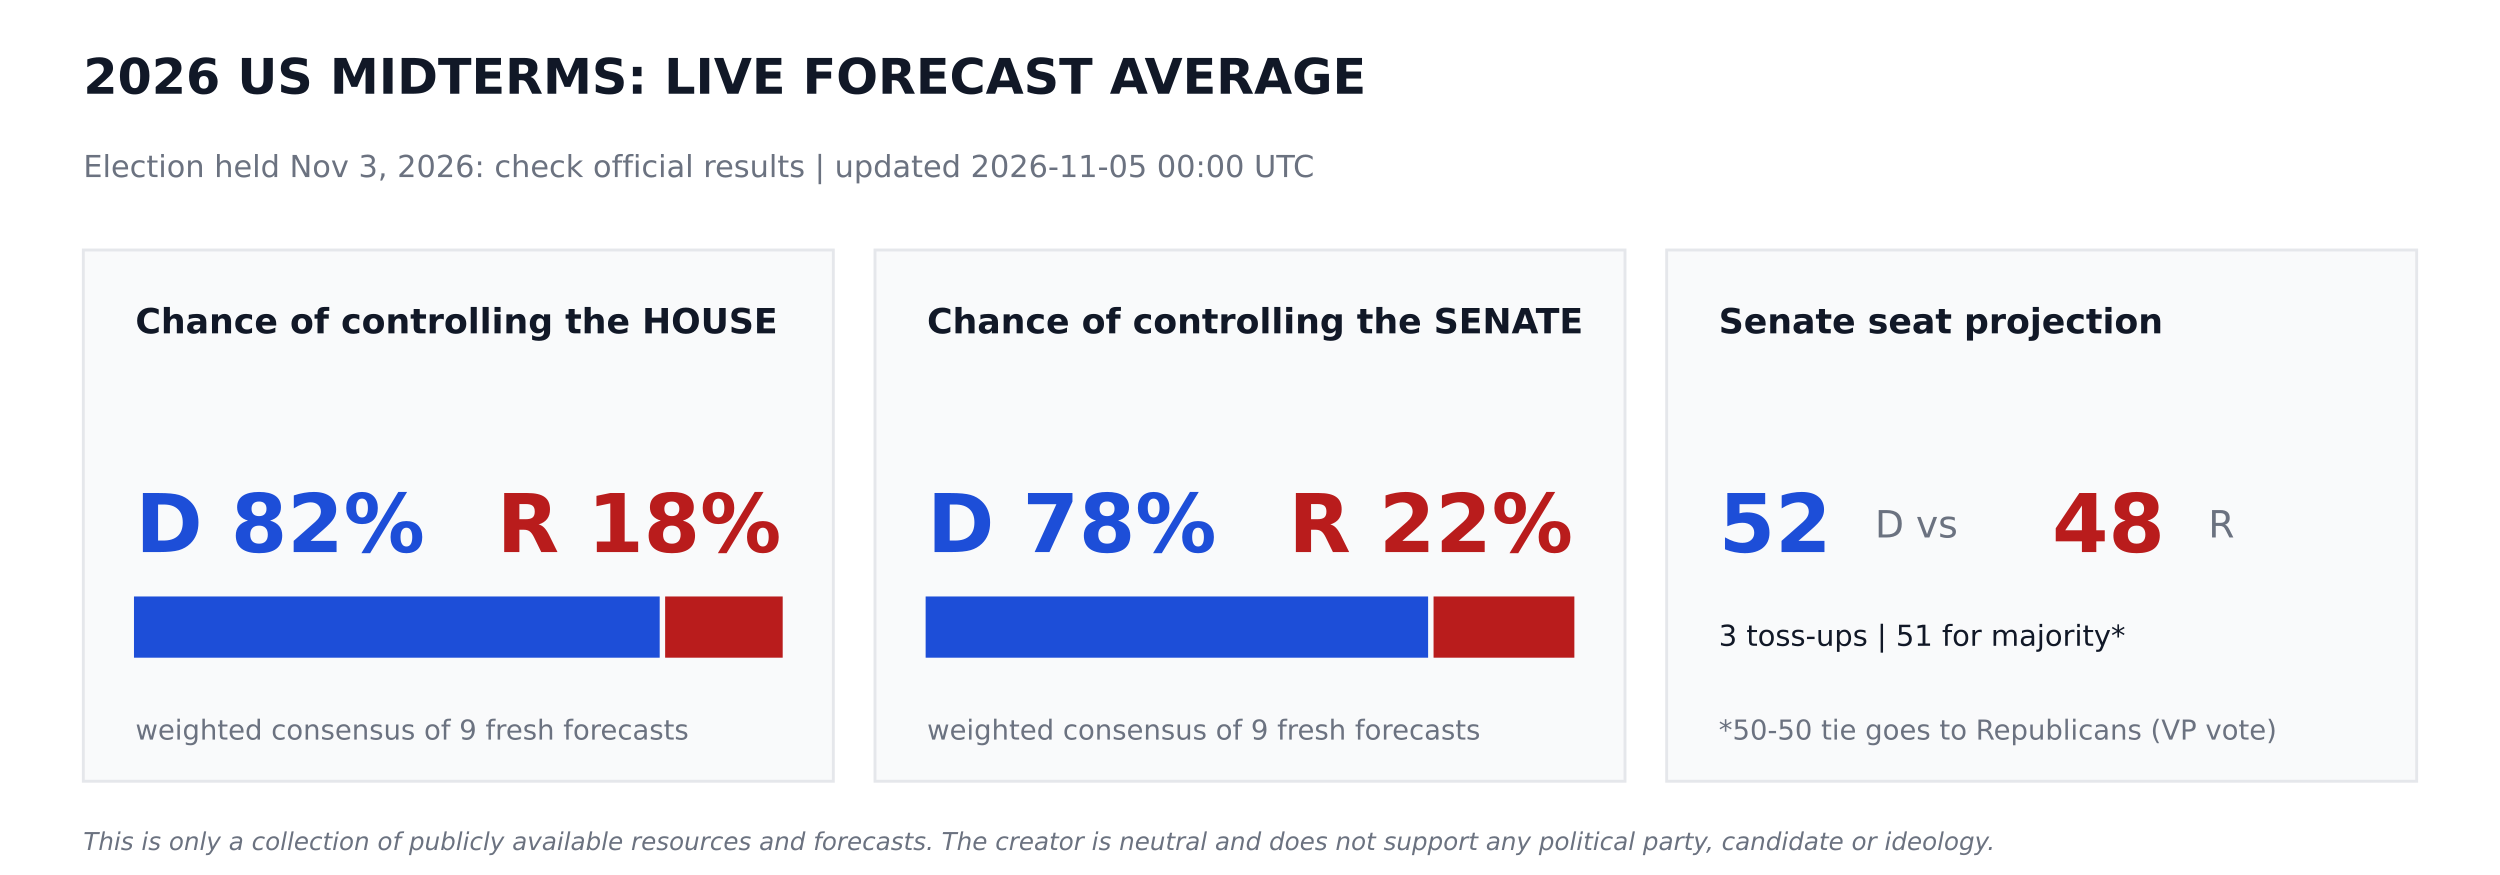
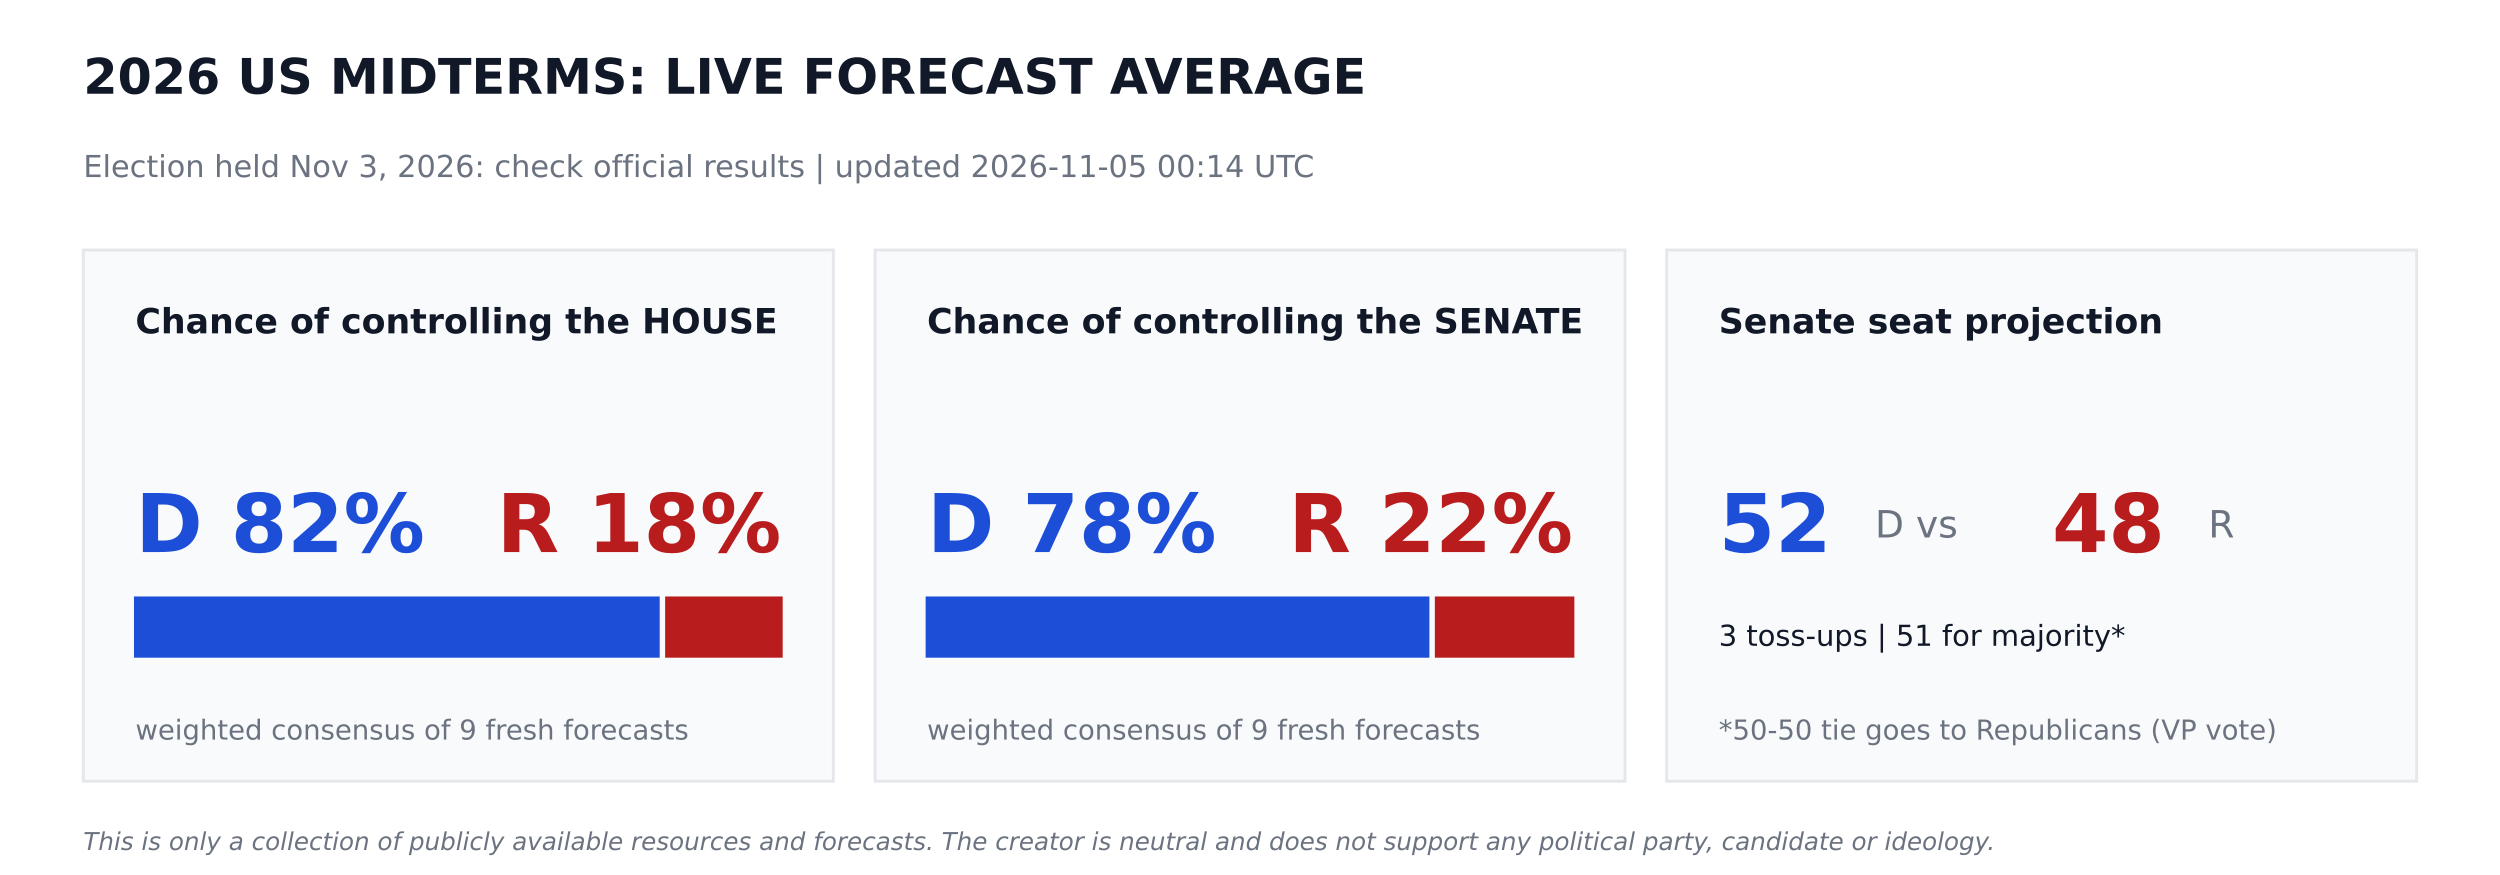
<svg xmlns="http://www.w3.org/2000/svg" width="864pt" height="302.4pt" viewBox="0 0 864 302.4" version="1.1">
  <defs>
    <style type="text/css">*{stroke-linejoin: round; stroke-linecap: butt}</style>
  </defs>
  <g id="figure_1">
    <g id="patch_1">
      <path d="M 0 302.4  L 864 302.4  L 864 0  L 0 0  z " style="fill: #ffffff" />
    </g>
    <g id="axes_1">
      <g id="patch_2">
-         <path d="M 28.8 270  L 288 270  L 288 86.4  L 28.8 86.4  z " clip-path="url(#p23fd4c93aa)" style="fill: #f9fafb; stroke: #e5e7eb; stroke-linejoin: miter" />
+         <path d="M 28.8 270  L 288 270  L 288 86.4  L 28.8 86.4  z " clip-path="url(#p9adbbd0b82)" style="fill: #f9fafb; stroke: #e5e7eb; stroke-linejoin: miter" />
      </g>
      <g id="patch_3">
-         <path d="M 46.8 226.8  L 227.491 226.8  L 227.491 206.64  L 46.8 206.64  z " clip-path="url(#p23fd4c93aa)" style="fill: #1d4ed8; stroke: #1d4ed8; stroke-linejoin: miter" />
+         <path d="M 46.8 226.8  L 227.491 226.8  L 227.491 206.64  L 46.8 206.64  z " clip-path="url(#p9adbbd0b82)" style="fill: #1d4ed8; stroke: #1d4ed8; stroke-linejoin: miter" />
      </g>
      <g id="patch_4">
-         <path d="M 230.371 226.8  L 270 226.8  L 270 206.64  L 230.371 206.64  z " clip-path="url(#p23fd4c93aa)" style="fill: #b91c1c; stroke: #b91c1c; stroke-linejoin: miter" />
+         <path d="M 230.371 226.8  L 270 226.8  L 270 206.64  L 230.371 206.64  z " clip-path="url(#p9adbbd0b82)" style="fill: #b91c1c; stroke: #b91c1c; stroke-linejoin: miter" />
      </g>
      <g id="patch_5">
-         <path d="M 302.4 270  L 561.6 270  L 561.6 86.4  L 302.4 86.4  z " clip-path="url(#p23fd4c93aa)" style="fill: #f9fafb; stroke: #e5e7eb; stroke-linejoin: miter" />
+         <path d="M 302.4 270  L 561.6 270  L 561.6 86.4  L 302.4 86.4  z " clip-path="url(#p9adbbd0b82)" style="fill: #f9fafb; stroke: #e5e7eb; stroke-linejoin: miter" />
      </g>
      <g id="patch_6">
-         <path d="M 320.4 226.8  L 493.056 226.8  L 493.056 206.64  L 320.4 206.64  z " clip-path="url(#p23fd4c93aa)" style="fill: #1d4ed8; stroke: #1d4ed8; stroke-linejoin: miter" />
+         <path d="M 320.4 226.8  L 493.502 226.8  L 493.502 206.64  L 320.4 206.64  z " clip-path="url(#p9adbbd0b82)" style="fill: #1d4ed8; stroke: #1d4ed8; stroke-linejoin: miter" />
      </g>
      <g id="patch_7">
-         <path d="M 495.936 226.8  L 543.6 226.8  L 543.6 206.64  L 495.936 206.64  z " clip-path="url(#p23fd4c93aa)" style="fill: #b91c1c; stroke: #b91c1c; stroke-linejoin: miter" />
+         <path d="M 496.382 226.8  L 543.6 226.8  L 543.6 206.64  L 496.382 206.64  z " clip-path="url(#p9adbbd0b82)" style="fill: #b91c1c; stroke: #b91c1c; stroke-linejoin: miter" />
      </g>
      <g id="patch_8">
-         <path d="M 576 270  L 835.2 270  L 835.2 86.4  L 576 86.4  z " clip-path="url(#p23fd4c93aa)" style="fill: #f9fafb; stroke: #e5e7eb; stroke-linejoin: miter" />
+         <path d="M 576 270  L 835.2 270  L 835.2 86.4  L 576 86.4  z " clip-path="url(#p9adbbd0b82)" style="fill: #f9fafb; stroke: #e5e7eb; stroke-linejoin: miter" />
      </g>
      <g id="text_1">
        <text style="font-weight: 700; font-size: 17px; font-family: 'DejaVu Sans'; text-anchor: start; fill: #111827" x="28.8" y="32.4" transform="rotate(-0 28.8 32.4)">2026 US MIDTERMS: LIVE FORECAST AVERAGE</text>
      </g>
      <g id="text_2">
-         <text style="font-size: 10.5px; font-family: 'DejaVu Sans'; text-anchor: start; fill: #6b7280" x="28.8" y="61.2" transform="rotate(-0 28.8 61.2)">Election held Nov 3, 2026: check official results   |   updated 2026-11-05 00:00 UTC</text>
+         <text style="font-size: 10.5px; font-family: 'DejaVu Sans'; text-anchor: start; fill: #6b7280" x="28.8" y="61.2" transform="rotate(-0 28.8 61.2)">Election held Nov 3, 2026: check official results   |   updated 2026-11-05 00:14 UTC</text>
      </g>
      <g id="text_3">
        <text style="font-weight: 700; font-size: 12px; font-family: 'DejaVu Sans'; text-anchor: start; fill: #111827" x="46.8" y="115.2" transform="rotate(-0 46.8 115.2)">Chance of controlling the HOUSE</text>
      </g>
      <g id="text_4">
        <text style="font-weight: 700; font-size: 28px; font-family: 'DejaVu Sans'; text-anchor: start; fill: #1d4ed8" x="46.8" y="190.8" transform="rotate(-0 46.8 190.8)">D 82%</text>
      </g>
      <g id="text_5">
        <text style="font-weight: 700; font-size: 28px; font-family: 'DejaVu Sans'; text-anchor: end; fill: #b91c1c" x="270" y="190.8" transform="rotate(-0 270 190.8)">R 18%</text>
      </g>
      <g id="text_6">
        <text style="font-size: 9.5px; font-family: 'DejaVu Sans'; text-anchor: start; fill: #6b7280" x="46.8" y="255.6" transform="rotate(-0 46.8 255.6)">weighted consensus of 9 fresh forecasts</text>
      </g>
      <g id="text_7">
        <text style="font-weight: 700; font-size: 12px; font-family: 'DejaVu Sans'; text-anchor: start; fill: #111827" x="320.4" y="115.2" transform="rotate(-0 320.4 115.2)">Chance of controlling the SENATE</text>
      </g>
      <g id="text_8">
        <text style="font-weight: 700; font-size: 28px; font-family: 'DejaVu Sans'; text-anchor: start; fill: #1d4ed8" x="320.4" y="190.8" transform="rotate(-0 320.4 190.8)">D 78%</text>
      </g>
      <g id="text_9">
        <text style="font-weight: 700; font-size: 28px; font-family: 'DejaVu Sans'; text-anchor: end; fill: #b91c1c" x="543.6" y="190.8" transform="rotate(-0 543.6 190.8)">R 22%</text>
      </g>
      <g id="text_10">
        <text style="font-size: 9.5px; font-family: 'DejaVu Sans'; text-anchor: start; fill: #6b7280" x="320.4" y="255.6" transform="rotate(-0 320.4 255.6)">weighted consensus of 9 fresh forecasts</text>
      </g>
      <g id="text_11">
        <text style="font-weight: 700; font-size: 12px; font-family: 'DejaVu Sans'; text-anchor: start; fill: #111827" x="594" y="115.2" transform="rotate(-0 594 115.2)">Senate seat projection</text>
      </g>
      <g id="text_12">
        <text style="font-weight: 700; font-size: 28px; font-family: 'DejaVu Sans'; text-anchor: start; fill: #1d4ed8" x="594" y="190.8" transform="rotate(-0 594 190.8)">52</text>
      </g>
      <g id="text_13">
        <text style="font-size: 13px; font-family: 'DejaVu Sans'; text-anchor: start; fill: #6b7280" x="648" y="185.76" transform="rotate(-0 648 185.76)">D  vs</text>
      </g>
      <g id="text_14">
        <text style="font-weight: 700; font-size: 28px; font-family: 'DejaVu Sans'; text-anchor: start; fill: #b91c1c" x="709.2" y="190.8" transform="rotate(-0 709.2 190.8)">48</text>
      </g>
      <g id="text_15">
        <text style="font-size: 13px; font-family: 'DejaVu Sans'; text-anchor: start; fill: #6b7280" x="763.2" y="185.76" transform="rotate(-0 763.2 185.76)">R</text>
      </g>
      <g id="text_16">
        <text style="font-size: 10px; font-family: 'DejaVu Sans'; text-anchor: start; fill: #111827" x="594" y="223.2" transform="rotate(-0 594 223.2)">3 toss-ups  |  51 for majority*</text>
      </g>
      <g id="text_17">
        <text style="font-size: 9.5px; font-family: 'DejaVu Sans'; text-anchor: start; fill: #6b7280" x="594" y="255.6" transform="rotate(-0 594 255.6)">*50-50 tie goes to Republicans (VP vote)</text>
      </g>
      <g id="text_18">
        <text style="font-style: italic; font-size: 8.5px; font-family: 'DejaVu Sans'; text-anchor: start; fill: #6b7280" x="28.8" y="293.76" transform="rotate(-0 28.8 293.76)">This is only a collection of publicly available resources and forecasts. The creator is neutral and does not support any political party, candidate or ideology.</text>
      </g>
    </g>
  </g>
  <defs>
-     <clipPath id="p23fd4c93aa">
+     <clipPath id="p9adbbd0b82">
      <rect x="0" y="0" width="864" height="302.4" />
    </clipPath>
  </defs>
</svg>
